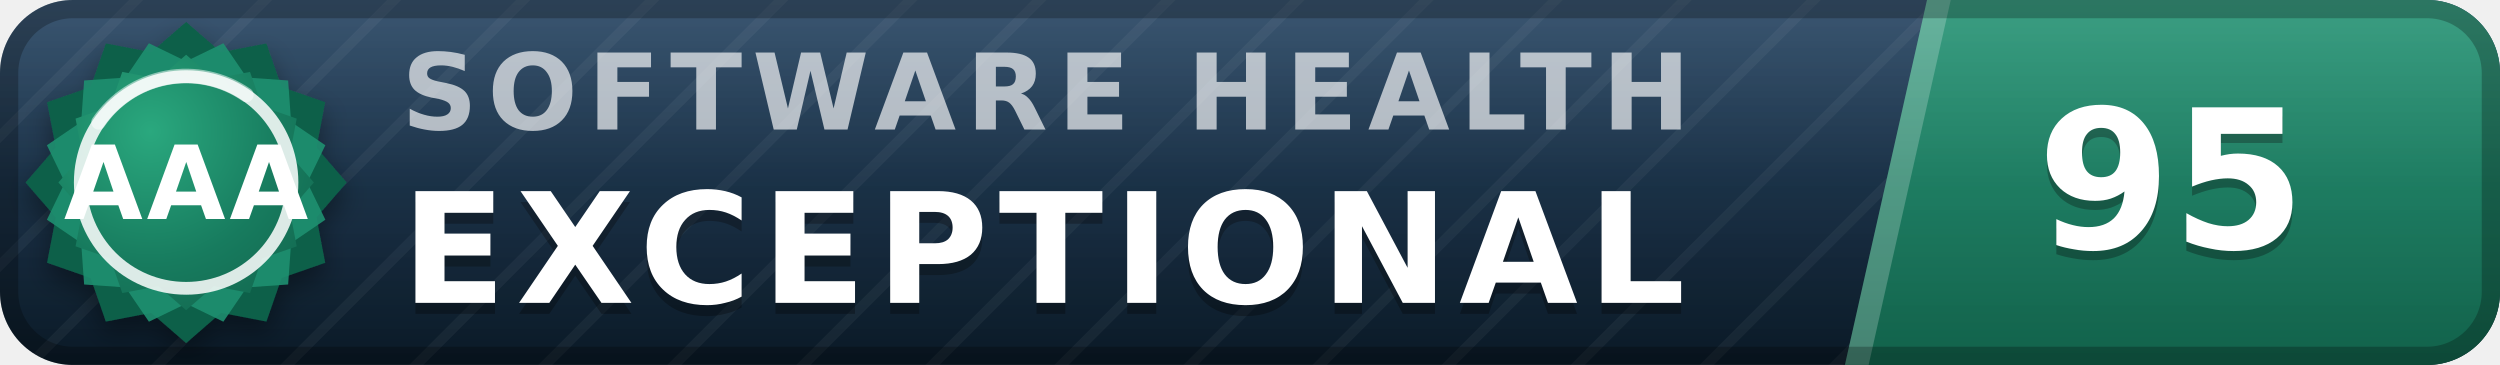
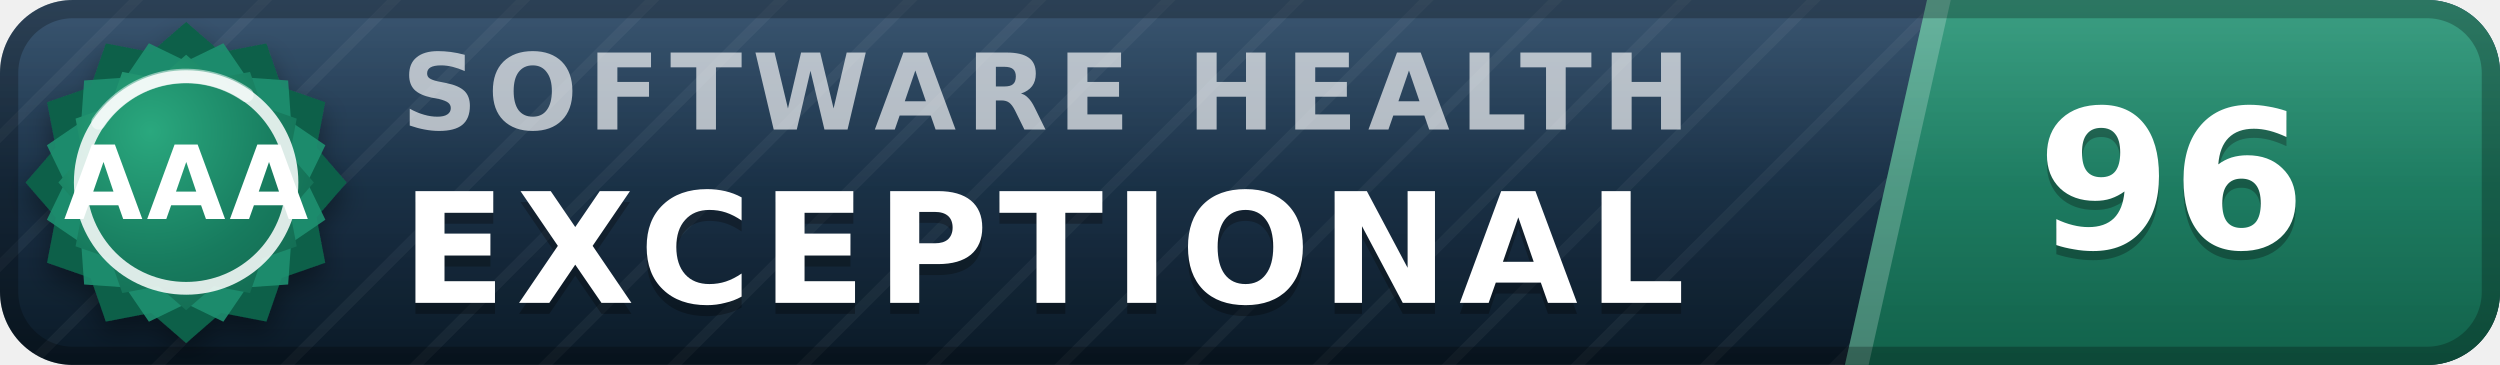
- <svg xmlns="http://www.w3.org/2000/svg" width="137" height="20" viewBox="0 0 137 20" role="img" aria-label="inspect.software software health index 95 of 100, exceptional (grade AAA)" font-family="Verdana,DejaVu Sans,Geneva,sans-serif">
+ <svg xmlns="http://www.w3.org/2000/svg" width="137" height="20" viewBox="0 0 137 20" role="img" aria-label="inspect.software software health index 96 of 100, exceptional (grade AAA)" font-family="Verdana,DejaVu Sans,Geneva,sans-serif">
  <defs>
    <linearGradient id="plate" x1="0" y1="0" x2="0" y2="1">
      <stop offset="0" stop-color="#1d3d5c" />
      <stop offset="1" stop-color="#0a1926" />
    </linearGradient>
    <linearGradient id="endplate" x1="0" y1="0" x2="0" y2="1">
      <stop offset="0" stop-color="#1e9070" />
      <stop offset="1" stop-color="#11614a" />
    </linearGradient>
    <linearGradient id="gloss" x1="0" y1="0" x2="0" y2="1">
      <stop offset="0" stop-color="#fff" stop-opacity=".13" />
      <stop offset=".5" stop-color="#fff" stop-opacity=".03" />
      <stop offset="1" stop-color="#fff" stop-opacity="0" />
    </linearGradient>
    <pattern id="guilloche" width="5" height="5" patternUnits="userSpaceOnUse" patternTransform="rotate(45)">
      <line x1="0" y1="0" x2="0" y2="5" stroke="#fff" stroke-opacity=".045" stroke-width="1.1" />
    </pattern>
    <clipPath id="rounded">
      <rect width="137" height="20" rx="4" />
    </clipPath>
    <radialGradient id="sealFace" cx=".36" cy=".3" r=".95">
      <stop offset="0" stop-color="#2aa87e" />
      <stop offset=".55" stop-color="#177b5e" />
      <stop offset="1" stop-color="#11614a" />
    </radialGradient>
    <filter id="sealShadow" x="-40%" y="-40%" width="180%" height="180%">
      <feDropShadow dx="0" dy="0.7" stdDeviation="0.7" flood-color="#000" flood-opacity="0.38" />
    </filter>
  </defs>
  <g clip-path="url(#rounded)">
    <rect width="137" height="20" fill="url(#plate)" />
    <rect width="137" height="20" fill="url(#guilloche)" />
    <polygon points="105.6,0 137,0 137,20 101.1,20" fill="url(#endplate)" />
    <polygon points="105.6,0 106.9,0 102.4,20 101.1,20" fill="#fff" fill-opacity=".22" />
    <text x="22.0" y="7.1" font-size="5.8" letter-spacing="0.55" fill="#fff" fill-opacity=".66" font-weight="bold" textLength="76.3" lengthAdjust="spacing">SOFTWARE HEALTH</text>
    <text x="22.0" y="17.2" font-size="8.4" fill="#000" fill-opacity=".3" font-weight="bold" letter-spacing="0.55" textLength="76.0" lengthAdjust="spacing">EXCEPTIONAL</text>
    <text x="22.0" y="16.6" font-size="8.4" fill="#fff" font-weight="bold" letter-spacing="0.55" textLength="76.0" lengthAdjust="spacing">EXCEPTIONAL</text>
-     <text x="119.0" y="14.1" font-size="10.6" fill="#000" fill-opacity=".3" font-weight="bold" text-anchor="middle">95</text>
-     <text x="119.0" y="13.6" font-size="10.6" fill="#fff" font-weight="bold" text-anchor="middle">95</text>
+     <text x="119.0" y="14.1" font-size="10.6" fill="#000" fill-opacity=".3" font-weight="bold" text-anchor="middle">96</text>
+     <text x="119.0" y="13.6" font-size="10.6" fill="#fff" font-weight="bold" text-anchor="middle">96</text>
    <rect width="137" height="20" fill="url(#gloss)" />
  </g>
  <rect x=".5" y=".5" width="136" height="19" rx="3.5" fill="none" stroke="#000" stroke-opacity=".25" />
  <g filter="url(#sealShadow)">
    <path d="M10.20 1.20 L12.11 2.86 L14.60 2.38 L15.43 4.77 L17.82 5.60 L17.34 8.09 L19.00 10.00 L17.34 11.91 L17.82 14.40 L15.43 15.23 L14.60 17.62 L12.11 17.14 L10.20 18.80 L8.29 17.14 L5.80 17.62 L4.97 15.23 L2.58 14.40 L3.06 11.91 L1.40 10.00 L3.06 8.09 L2.58 5.60 L4.97 4.77 L5.80 2.38 L8.29 2.86 L10.20 1.20 Z" fill="#11614a" />
  </g>
  <path d="M12.24 2.37 L13.52 4.25 L15.79 4.41 L15.95 6.68 L17.83 7.96 L16.84 10.00 L17.83 12.04 L15.95 13.32 L15.79 15.59 L13.52 15.75 L12.24 17.63 L10.20 16.64 L8.16 17.63 L6.88 15.75 L4.61 15.59 L4.45 13.32 L2.57 12.04 L3.56 10.00 L2.57 7.96 L4.45 6.68 L4.61 4.41 L6.88 4.25 L8.16 2.37 L10.20 3.36 L12.24 2.37 Z" fill="#1e9070" fill-opacity=".9" />
  <path d="M10.20 3.00 L11.72 4.32 L13.70 3.94 L14.36 5.84 L16.26 6.50 L15.88 8.48 L17.20 10.00 L15.88 11.52 L16.26 13.50 L14.36 14.16 L13.70 16.06 L11.72 15.68 L10.20 17.00 L8.68 15.68 L6.70 16.06 L6.04 14.16 L4.14 13.50 L4.52 11.52 L3.20 10.00 L4.52 8.48 L4.14 6.50 L6.04 5.84 L6.70 3.94 L8.68 4.32 L10.20 3.00 Z" fill="url(#sealFace)" />
  <circle cx="10.2" cy="10.0" r="5.8" fill="none" stroke="#fff" stroke-opacity=".85" stroke-width=".7" />
  <path d="M5.4 6.7 A5.8 5.8 0 0 1 13.5 5.2" stroke="#fff" stroke-opacity=".5" stroke-width=".8" fill="none" stroke-linecap="round" />
  <text x="10.2" y="12.0" font-size="5.6" fill="#fff" font-weight="bold" text-anchor="middle" letter-spacing=".2">AAA</text>
</svg>
